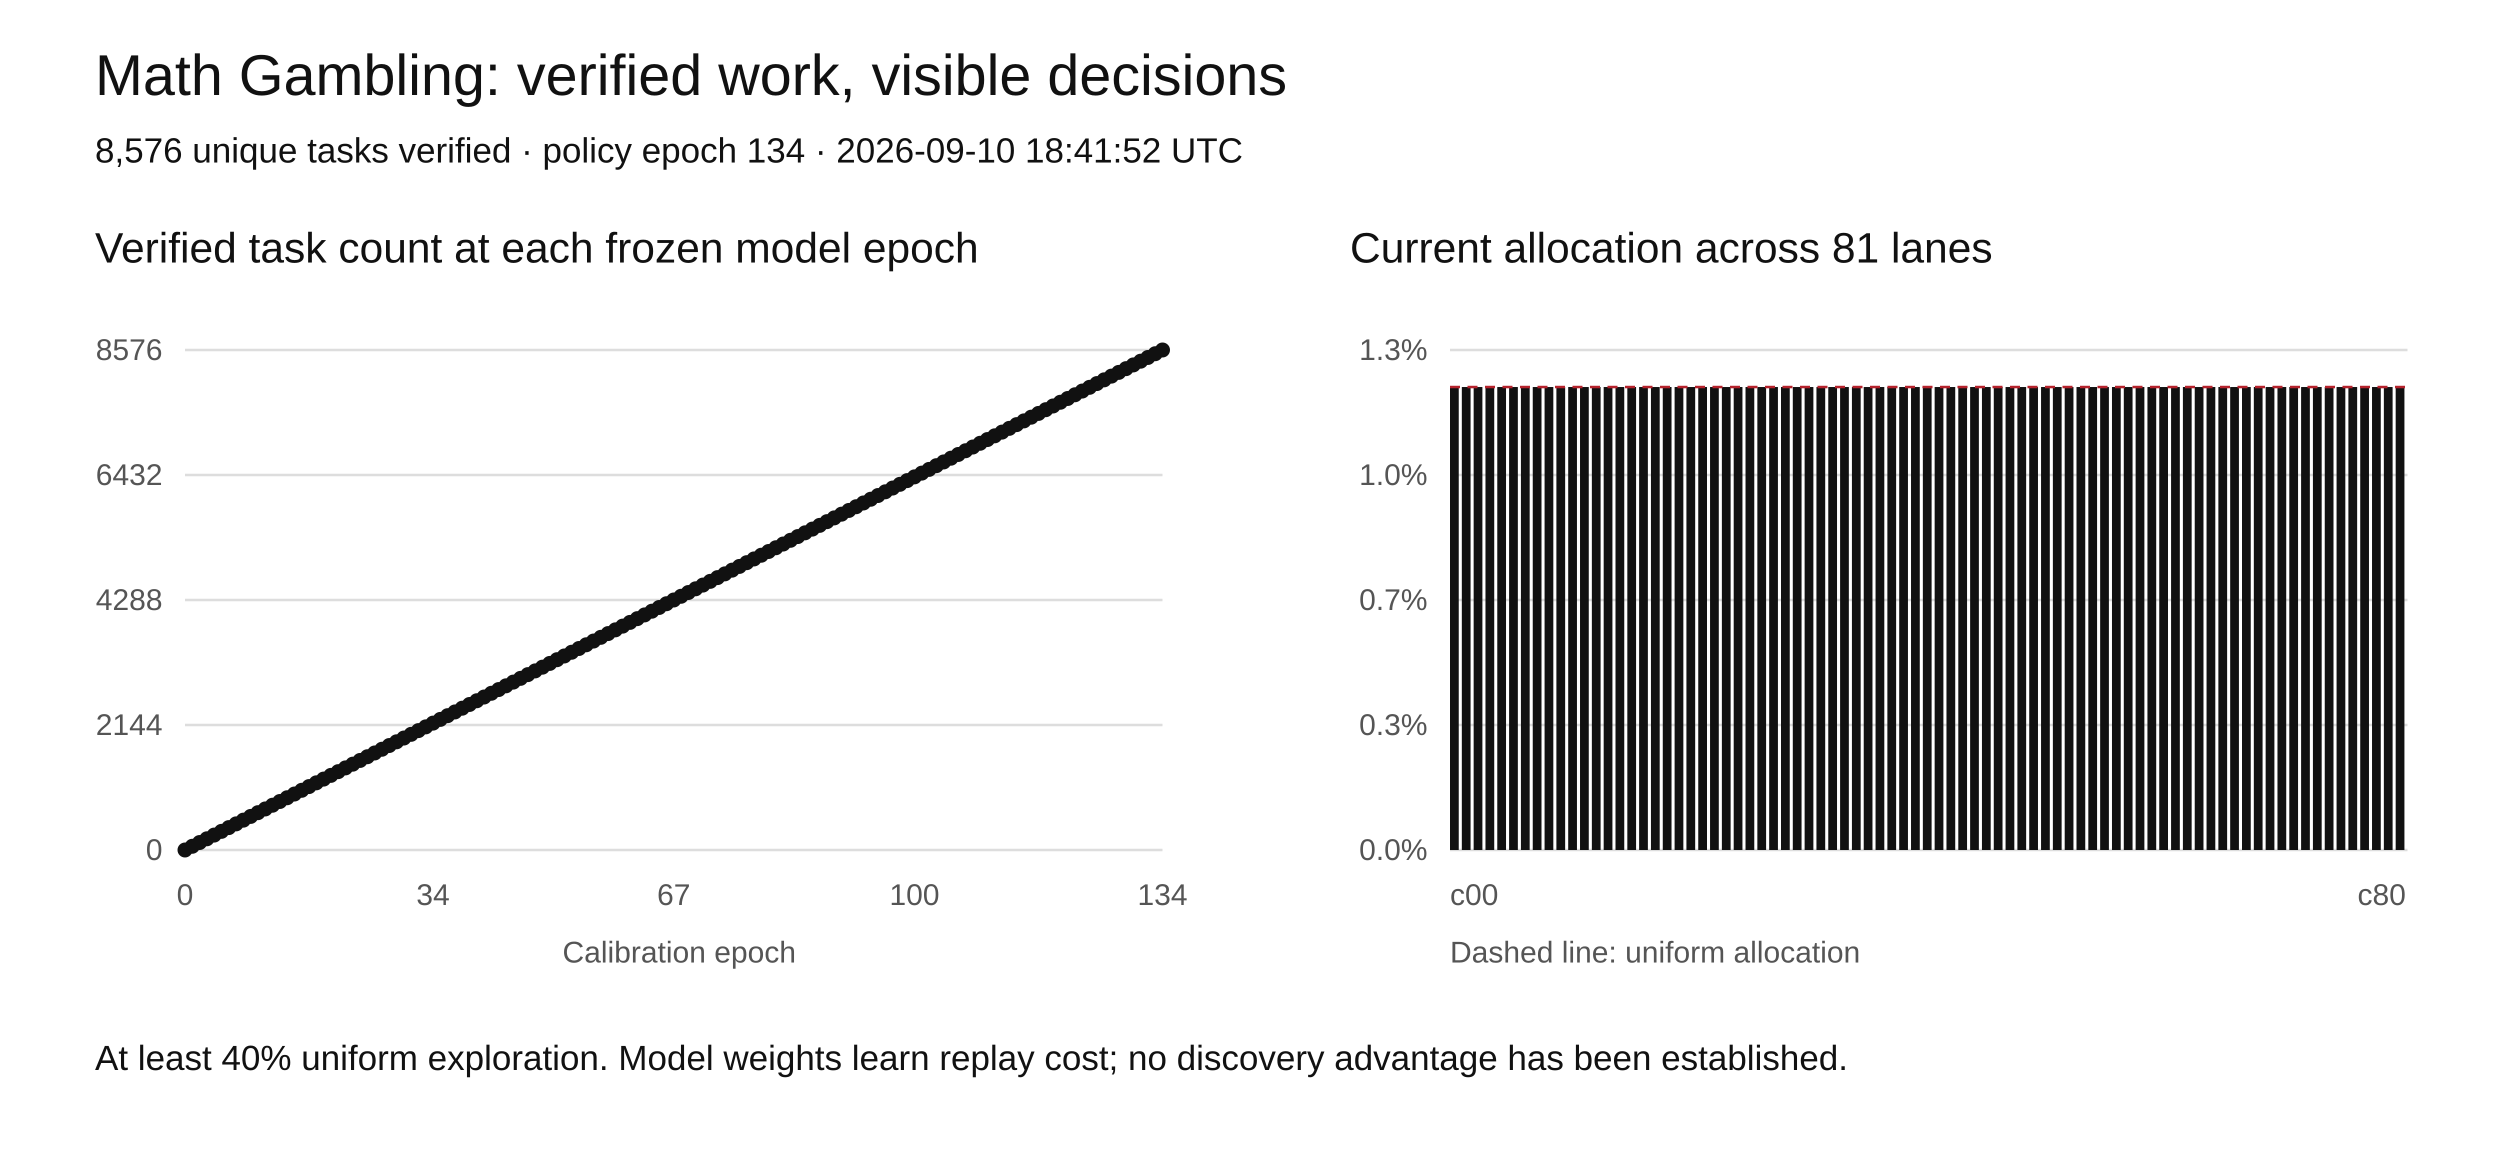
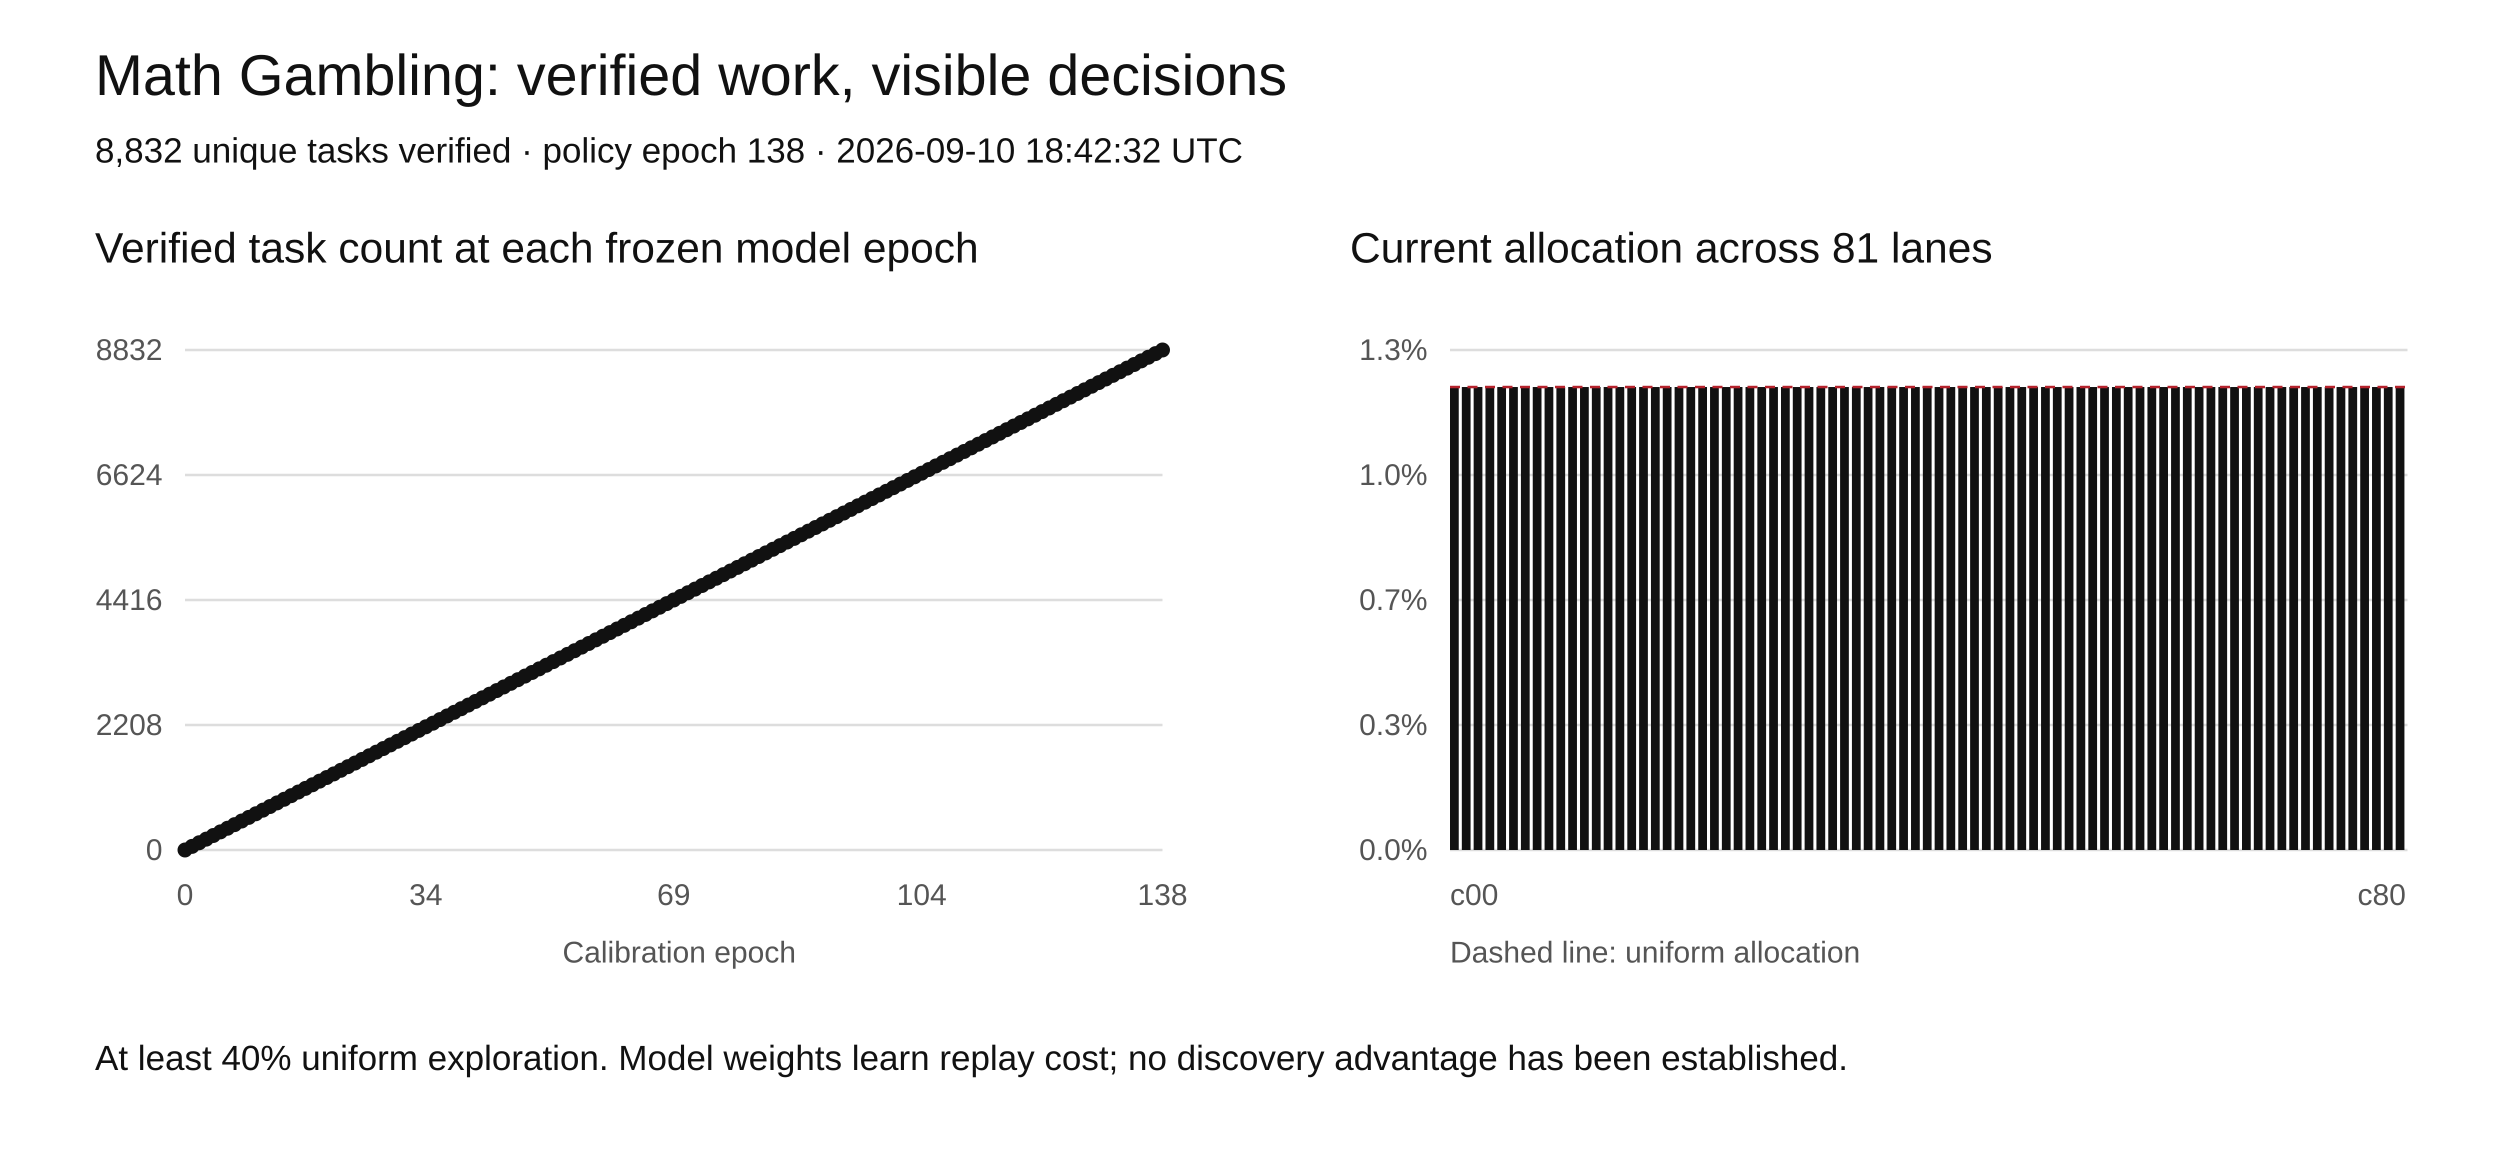
<svg xmlns="http://www.w3.org/2000/svg" width="1000" height="460" viewBox="0 0 1000 460" role="img" aria-labelledby="title desc">
  <rect width="1000" height="460" fill="white" />
  <style>text{font-family:Arial,sans-serif;fill:#111}.tick{font-size:12px;fill:#555}.grid{stroke:#ddd;stroke-width:1}</style>
  <text x="38" y="38" font-size="23">Math Gambling: verified work, visible decisions</text>
-   <text x="38" y="65" font-size="14">8,576 unique tasks verified · policy epoch 134 · 2026-09-10 18:41:52 UTC</text>
+   <text x="38" y="65" font-size="14">8,832 unique tasks verified · policy epoch 138 · 2026-09-10 18:42:32 UTC</text>
  <text x="38" y="105" font-size="17">Verified task count at each frozen model epoch</text>
  <text x="540" y="105" font-size="17">Current allocation across 81 lanes</text>
  <line class="grid" x1="74" y1="340" x2="465" y2="340" />
  <text class="tick" x="65" y="344" text-anchor="end">0</text>
  <line class="grid" x1="580" y1="340" x2="963" y2="340" />
  <text class="tick" x="571" y="344" text-anchor="end">0.0%</text>
  <line class="grid" x1="74" y1="290" x2="465" y2="290" />
-   <text class="tick" x="65" y="294" text-anchor="end">2144</text>
+   <text class="tick" x="65" y="294" text-anchor="end">2208</text>
  <line class="grid" x1="580" y1="290" x2="963" y2="290" />
  <text class="tick" x="571" y="294" text-anchor="end">0.3%</text>
  <line class="grid" x1="74" y1="240" x2="465" y2="240" />
-   <text class="tick" x="65" y="244" text-anchor="end">4288</text>
+   <text class="tick" x="65" y="244" text-anchor="end">4416</text>
  <line class="grid" x1="580" y1="240" x2="963" y2="240" />
  <text class="tick" x="571" y="244" text-anchor="end">0.7%</text>
  <line class="grid" x1="74" y1="190" x2="465" y2="190" />
-   <text class="tick" x="65" y="194" text-anchor="end">6432</text>
+   <text class="tick" x="65" y="194" text-anchor="end">6624</text>
  <line class="grid" x1="580" y1="190" x2="963" y2="190" />
  <text class="tick" x="571" y="194" text-anchor="end">1.0%</text>
  <line class="grid" x1="74" y1="140" x2="465" y2="140" />
-   <text class="tick" x="65" y="144" text-anchor="end">8576</text>
+   <text class="tick" x="65" y="144" text-anchor="end">8832</text>
  <line class="grid" x1="580" y1="140" x2="963" y2="140" />
  <text class="tick" x="571" y="144" text-anchor="end">1.3%</text>
-   <polyline fill="none" stroke="#111" stroke-width="2" points="74.00,340.00 76.92,338.51 79.84,337.01 82.75,335.52 85.67,334.03 88.59,332.54 91.51,331.04 94.43,329.55 97.34,328.06 100.26,326.57 103.18,325.07 106.10,323.58 109.01,322.09 111.93,320.60 114.85,319.10 117.77,317.61 120.69,316.12 123.60,314.63 126.52,313.13 129.44,311.64 132.36,310.15 135.28,308.66 138.19,307.16 141.11,305.67 144.03,304.18 146.95,302.69 149.87,301.19 152.78,299.70 155.70,298.21 158.62,296.72 161.54,295.22 164.46,293.73 167.37,292.24 170.29,290.75 173.21,289.25 176.13,287.76 179.04,286.27 181.96,284.78 184.88,283.28 187.80,281.79 190.72,280.30 193.63,278.81 196.55,277.31 199.47,275.82 202.39,274.33 205.31,272.84 208.22,271.34 211.14,269.85 214.06,268.36 216.98,266.87 219.90,265.37 222.81,263.88 225.73,262.39 228.65,260.90 231.57,259.40 234.49,257.91 237.40,256.42 240.32,254.93 243.24,253.43 246.16,251.94 249.07,250.45 251.99,248.96 254.91,247.46 257.83,245.97 260.75,244.48 263.66,242.99 266.58,241.49 269.50,240.00 272.42,238.51 275.34,237.01 278.25,235.52 281.17,234.03 284.09,232.54 287.01,231.04 289.93,229.55 292.84,228.06 295.76,226.57 298.68,225.07 301.60,223.58 304.51,222.09 307.43,220.60 310.35,219.10 313.27,217.61 316.19,216.12 319.10,214.63 322.02,213.13 324.94,211.64 327.86,210.15 330.78,208.66 333.69,207.16 336.61,205.67 339.53,204.18 342.45,202.69 345.37,201.19 348.28,199.70 351.20,198.21 354.12,196.72 357.04,195.22 359.96,193.73 362.87,192.24 365.79,190.75 368.71,189.25 371.63,187.76 374.54,186.27 377.46,184.78 380.38,183.28 383.30,181.79 386.22,180.30 389.13,178.81 392.05,177.31 394.97,175.82 397.89,174.33 400.81,172.84 403.72,171.34 406.64,169.85 409.56,168.36 412.48,166.87 415.40,165.37 418.31,163.88 421.23,162.39 424.15,160.90 427.07,159.40 429.99,157.91 432.90,156.42 435.82,154.93 438.74,153.43 441.66,151.94 444.57,150.45 447.49,148.96 450.41,147.46 453.33,145.97 456.25,144.48 459.16,142.99 462.08,141.49 465.00,140.00" />
+   <polyline fill="none" stroke="#111" stroke-width="2" points="74.00,340.00 76.83,338.55 79.67,337.10 82.50,335.65 85.33,334.20 88.17,332.75 91.00,331.30 93.83,329.86 96.67,328.41 99.50,326.96 102.33,325.51 105.17,324.06 108.00,322.61 110.83,321.16 113.67,319.71 116.50,318.26 119.33,316.81 122.17,315.36 125.00,313.91 127.83,312.46 130.67,311.01 133.50,309.57 136.33,308.12 139.17,306.67 142.00,305.22 144.83,303.77 147.67,302.32 150.50,300.87 153.33,299.42 156.17,297.97 159.00,296.52 161.83,295.07 164.67,293.62 167.50,292.17 170.33,290.72 173.17,289.28 176.00,287.83 178.83,286.38 181.67,284.93 184.50,283.48 187.33,282.03 190.17,280.58 193.00,279.13 195.83,277.68 198.67,276.23 201.50,274.78 204.33,273.33 207.17,271.88 210.00,270.43 212.83,268.99 215.67,267.54 218.50,266.09 221.33,264.64 224.17,263.19 227.00,261.74 229.83,260.29 232.67,258.84 235.50,257.39 238.33,255.94 241.17,254.49 244.00,253.04 246.83,251.59 249.67,250.14 252.50,248.70 255.33,247.25 258.17,245.80 261.00,244.35 263.83,242.90 266.67,241.45 269.50,240.00 272.33,238.55 275.17,237.10 278.00,235.65 280.83,234.20 283.67,232.75 286.50,231.30 289.33,229.86 292.17,228.41 295.00,226.96 297.83,225.51 300.67,224.06 303.50,222.61 306.33,221.16 309.17,219.71 312.00,218.26 314.83,216.81 317.67,215.36 320.50,213.91 323.33,212.46 326.17,211.01 329.00,209.57 331.83,208.12 334.67,206.67 337.50,205.22 340.33,203.77 343.17,202.32 346.00,200.87 348.83,199.42 351.67,197.97 354.50,196.52 357.33,195.07 360.17,193.62 363.00,192.17 365.83,190.72 368.67,189.28 371.50,187.83 374.33,186.38 377.17,184.93 380.00,183.48 382.83,182.03 385.67,180.58 388.50,179.13 391.33,177.68 394.17,176.23 397.00,174.78 399.83,173.33 402.67,171.88 405.50,170.43 408.33,168.99 411.17,167.54 414.00,166.09 416.83,164.64 419.67,163.19 422.50,161.74 425.33,160.29 428.17,158.84 431.00,157.39 433.83,155.94 436.67,154.49 439.50,153.04 442.33,151.59 445.17,150.14 448.00,148.70 450.83,147.25 453.67,145.80 456.50,144.35 459.33,142.90 462.17,141.45 465.00,140.00" />
  <circle cx="74.00" cy="340.00" r="3" fill="#111" />
-   <circle cx="76.92" cy="338.51" r="3" fill="#111" />
-   <circle cx="79.84" cy="337.01" r="3" fill="#111" />
-   <circle cx="82.75" cy="335.52" r="3" fill="#111" />
-   <circle cx="85.67" cy="334.03" r="3" fill="#111" />
-   <circle cx="88.59" cy="332.54" r="3" fill="#111" />
-   <circle cx="91.51" cy="331.04" r="3" fill="#111" />
-   <circle cx="94.43" cy="329.55" r="3" fill="#111" />
-   <circle cx="97.34" cy="328.06" r="3" fill="#111" />
-   <circle cx="100.26" cy="326.57" r="3" fill="#111" />
-   <circle cx="103.18" cy="325.07" r="3" fill="#111" />
-   <circle cx="106.10" cy="323.58" r="3" fill="#111" />
-   <circle cx="109.01" cy="322.09" r="3" fill="#111" />
-   <circle cx="111.93" cy="320.60" r="3" fill="#111" />
-   <circle cx="114.85" cy="319.10" r="3" fill="#111" />
-   <circle cx="117.77" cy="317.61" r="3" fill="#111" />
-   <circle cx="120.69" cy="316.12" r="3" fill="#111" />
-   <circle cx="123.60" cy="314.63" r="3" fill="#111" />
-   <circle cx="126.52" cy="313.13" r="3" fill="#111" />
-   <circle cx="129.44" cy="311.64" r="3" fill="#111" />
-   <circle cx="132.36" cy="310.15" r="3" fill="#111" />
-   <circle cx="135.28" cy="308.66" r="3" fill="#111" />
-   <circle cx="138.19" cy="307.16" r="3" fill="#111" />
-   <circle cx="141.11" cy="305.67" r="3" fill="#111" />
-   <circle cx="144.03" cy="304.18" r="3" fill="#111" />
-   <circle cx="146.95" cy="302.69" r="3" fill="#111" />
-   <circle cx="149.87" cy="301.19" r="3" fill="#111" />
-   <circle cx="152.78" cy="299.70" r="3" fill="#111" />
-   <circle cx="155.70" cy="298.21" r="3" fill="#111" />
-   <circle cx="158.62" cy="296.72" r="3" fill="#111" />
-   <circle cx="161.54" cy="295.22" r="3" fill="#111" />
-   <circle cx="164.46" cy="293.73" r="3" fill="#111" />
-   <circle cx="167.37" cy="292.24" r="3" fill="#111" />
-   <circle cx="170.29" cy="290.75" r="3" fill="#111" />
-   <circle cx="173.21" cy="289.25" r="3" fill="#111" />
-   <circle cx="176.13" cy="287.76" r="3" fill="#111" />
-   <circle cx="179.04" cy="286.27" r="3" fill="#111" />
-   <circle cx="181.96" cy="284.78" r="3" fill="#111" />
-   <circle cx="184.88" cy="283.28" r="3" fill="#111" />
-   <circle cx="187.80" cy="281.79" r="3" fill="#111" />
-   <circle cx="190.72" cy="280.30" r="3" fill="#111" />
-   <circle cx="193.63" cy="278.81" r="3" fill="#111" />
-   <circle cx="196.55" cy="277.31" r="3" fill="#111" />
-   <circle cx="199.47" cy="275.82" r="3" fill="#111" />
-   <circle cx="202.39" cy="274.33" r="3" fill="#111" />
-   <circle cx="205.31" cy="272.84" r="3" fill="#111" />
-   <circle cx="208.22" cy="271.34" r="3" fill="#111" />
-   <circle cx="211.14" cy="269.85" r="3" fill="#111" />
-   <circle cx="214.06" cy="268.36" r="3" fill="#111" />
-   <circle cx="216.98" cy="266.87" r="3" fill="#111" />
-   <circle cx="219.90" cy="265.37" r="3" fill="#111" />
-   <circle cx="222.81" cy="263.88" r="3" fill="#111" />
-   <circle cx="225.73" cy="262.39" r="3" fill="#111" />
-   <circle cx="228.65" cy="260.90" r="3" fill="#111" />
-   <circle cx="231.57" cy="259.40" r="3" fill="#111" />
-   <circle cx="234.49" cy="257.91" r="3" fill="#111" />
-   <circle cx="237.40" cy="256.42" r="3" fill="#111" />
-   <circle cx="240.32" cy="254.93" r="3" fill="#111" />
-   <circle cx="243.24" cy="253.43" r="3" fill="#111" />
-   <circle cx="246.16" cy="251.94" r="3" fill="#111" />
-   <circle cx="249.07" cy="250.45" r="3" fill="#111" />
-   <circle cx="251.99" cy="248.96" r="3" fill="#111" />
-   <circle cx="254.91" cy="247.46" r="3" fill="#111" />
-   <circle cx="257.83" cy="245.97" r="3" fill="#111" />
-   <circle cx="260.75" cy="244.48" r="3" fill="#111" />
-   <circle cx="263.66" cy="242.99" r="3" fill="#111" />
-   <circle cx="266.58" cy="241.49" r="3" fill="#111" />
+   <circle cx="76.83" cy="338.55" r="3" fill="#111" />
+   <circle cx="79.67" cy="337.10" r="3" fill="#111" />
+   <circle cx="82.50" cy="335.65" r="3" fill="#111" />
+   <circle cx="85.33" cy="334.20" r="3" fill="#111" />
+   <circle cx="88.17" cy="332.75" r="3" fill="#111" />
+   <circle cx="91.00" cy="331.30" r="3" fill="#111" />
+   <circle cx="93.83" cy="329.86" r="3" fill="#111" />
+   <circle cx="96.67" cy="328.41" r="3" fill="#111" />
+   <circle cx="99.50" cy="326.96" r="3" fill="#111" />
+   <circle cx="102.33" cy="325.51" r="3" fill="#111" />
+   <circle cx="105.17" cy="324.06" r="3" fill="#111" />
+   <circle cx="108.00" cy="322.61" r="3" fill="#111" />
+   <circle cx="110.83" cy="321.16" r="3" fill="#111" />
+   <circle cx="113.67" cy="319.71" r="3" fill="#111" />
+   <circle cx="116.50" cy="318.26" r="3" fill="#111" />
+   <circle cx="119.33" cy="316.81" r="3" fill="#111" />
+   <circle cx="122.17" cy="315.36" r="3" fill="#111" />
+   <circle cx="125.00" cy="313.91" r="3" fill="#111" />
+   <circle cx="127.83" cy="312.46" r="3" fill="#111" />
+   <circle cx="130.67" cy="311.01" r="3" fill="#111" />
+   <circle cx="133.50" cy="309.57" r="3" fill="#111" />
+   <circle cx="136.33" cy="308.12" r="3" fill="#111" />
+   <circle cx="139.17" cy="306.67" r="3" fill="#111" />
+   <circle cx="142.00" cy="305.22" r="3" fill="#111" />
+   <circle cx="144.83" cy="303.77" r="3" fill="#111" />
+   <circle cx="147.67" cy="302.32" r="3" fill="#111" />
+   <circle cx="150.50" cy="300.87" r="3" fill="#111" />
+   <circle cx="153.33" cy="299.42" r="3" fill="#111" />
+   <circle cx="156.17" cy="297.97" r="3" fill="#111" />
+   <circle cx="159.00" cy="296.52" r="3" fill="#111" />
+   <circle cx="161.83" cy="295.07" r="3" fill="#111" />
+   <circle cx="164.67" cy="293.62" r="3" fill="#111" />
+   <circle cx="167.50" cy="292.17" r="3" fill="#111" />
+   <circle cx="170.33" cy="290.72" r="3" fill="#111" />
+   <circle cx="173.17" cy="289.28" r="3" fill="#111" />
+   <circle cx="176.00" cy="287.83" r="3" fill="#111" />
+   <circle cx="178.83" cy="286.38" r="3" fill="#111" />
+   <circle cx="181.67" cy="284.93" r="3" fill="#111" />
+   <circle cx="184.50" cy="283.48" r="3" fill="#111" />
+   <circle cx="187.33" cy="282.03" r="3" fill="#111" />
+   <circle cx="190.17" cy="280.58" r="3" fill="#111" />
+   <circle cx="193.00" cy="279.13" r="3" fill="#111" />
+   <circle cx="195.83" cy="277.68" r="3" fill="#111" />
+   <circle cx="198.67" cy="276.23" r="3" fill="#111" />
+   <circle cx="201.50" cy="274.78" r="3" fill="#111" />
+   <circle cx="204.33" cy="273.33" r="3" fill="#111" />
+   <circle cx="207.17" cy="271.88" r="3" fill="#111" />
+   <circle cx="210.00" cy="270.43" r="3" fill="#111" />
+   <circle cx="212.83" cy="268.99" r="3" fill="#111" />
+   <circle cx="215.67" cy="267.54" r="3" fill="#111" />
+   <circle cx="218.50" cy="266.09" r="3" fill="#111" />
+   <circle cx="221.33" cy="264.64" r="3" fill="#111" />
+   <circle cx="224.17" cy="263.19" r="3" fill="#111" />
+   <circle cx="227.00" cy="261.74" r="3" fill="#111" />
+   <circle cx="229.83" cy="260.29" r="3" fill="#111" />
+   <circle cx="232.67" cy="258.84" r="3" fill="#111" />
+   <circle cx="235.50" cy="257.39" r="3" fill="#111" />
+   <circle cx="238.33" cy="255.94" r="3" fill="#111" />
+   <circle cx="241.17" cy="254.49" r="3" fill="#111" />
+   <circle cx="244.00" cy="253.04" r="3" fill="#111" />
+   <circle cx="246.83" cy="251.59" r="3" fill="#111" />
+   <circle cx="249.67" cy="250.14" r="3" fill="#111" />
+   <circle cx="252.50" cy="248.70" r="3" fill="#111" />
+   <circle cx="255.33" cy="247.25" r="3" fill="#111" />
+   <circle cx="258.17" cy="245.80" r="3" fill="#111" />
+   <circle cx="261.00" cy="244.35" r="3" fill="#111" />
+   <circle cx="263.83" cy="242.90" r="3" fill="#111" />
+   <circle cx="266.67" cy="241.45" r="3" fill="#111" />
  <circle cx="269.50" cy="240.00" r="3" fill="#111" />
-   <circle cx="272.42" cy="238.51" r="3" fill="#111" />
-   <circle cx="275.34" cy="237.01" r="3" fill="#111" />
-   <circle cx="278.25" cy="235.52" r="3" fill="#111" />
-   <circle cx="281.17" cy="234.03" r="3" fill="#111" />
-   <circle cx="284.09" cy="232.54" r="3" fill="#111" />
-   <circle cx="287.01" cy="231.04" r="3" fill="#111" />
-   <circle cx="289.93" cy="229.55" r="3" fill="#111" />
-   <circle cx="292.84" cy="228.06" r="3" fill="#111" />
-   <circle cx="295.76" cy="226.57" r="3" fill="#111" />
-   <circle cx="298.68" cy="225.07" r="3" fill="#111" />
-   <circle cx="301.60" cy="223.58" r="3" fill="#111" />
-   <circle cx="304.51" cy="222.09" r="3" fill="#111" />
-   <circle cx="307.43" cy="220.60" r="3" fill="#111" />
-   <circle cx="310.35" cy="219.10" r="3" fill="#111" />
-   <circle cx="313.27" cy="217.61" r="3" fill="#111" />
-   <circle cx="316.19" cy="216.12" r="3" fill="#111" />
-   <circle cx="319.10" cy="214.63" r="3" fill="#111" />
-   <circle cx="322.02" cy="213.13" r="3" fill="#111" />
-   <circle cx="324.94" cy="211.64" r="3" fill="#111" />
-   <circle cx="327.86" cy="210.15" r="3" fill="#111" />
-   <circle cx="330.78" cy="208.66" r="3" fill="#111" />
-   <circle cx="333.69" cy="207.16" r="3" fill="#111" />
-   <circle cx="336.61" cy="205.67" r="3" fill="#111" />
-   <circle cx="339.53" cy="204.18" r="3" fill="#111" />
-   <circle cx="342.45" cy="202.69" r="3" fill="#111" />
-   <circle cx="345.37" cy="201.19" r="3" fill="#111" />
-   <circle cx="348.28" cy="199.70" r="3" fill="#111" />
-   <circle cx="351.20" cy="198.21" r="3" fill="#111" />
-   <circle cx="354.12" cy="196.72" r="3" fill="#111" />
-   <circle cx="357.04" cy="195.22" r="3" fill="#111" />
-   <circle cx="359.96" cy="193.73" r="3" fill="#111" />
-   <circle cx="362.87" cy="192.24" r="3" fill="#111" />
-   <circle cx="365.79" cy="190.75" r="3" fill="#111" />
-   <circle cx="368.71" cy="189.25" r="3" fill="#111" />
-   <circle cx="371.63" cy="187.76" r="3" fill="#111" />
-   <circle cx="374.54" cy="186.27" r="3" fill="#111" />
-   <circle cx="377.46" cy="184.78" r="3" fill="#111" />
-   <circle cx="380.38" cy="183.28" r="3" fill="#111" />
-   <circle cx="383.30" cy="181.79" r="3" fill="#111" />
-   <circle cx="386.22" cy="180.30" r="3" fill="#111" />
-   <circle cx="389.13" cy="178.81" r="3" fill="#111" />
-   <circle cx="392.05" cy="177.31" r="3" fill="#111" />
-   <circle cx="394.97" cy="175.82" r="3" fill="#111" />
-   <circle cx="397.89" cy="174.33" r="3" fill="#111" />
-   <circle cx="400.81" cy="172.84" r="3" fill="#111" />
-   <circle cx="403.72" cy="171.34" r="3" fill="#111" />
-   <circle cx="406.64" cy="169.85" r="3" fill="#111" />
-   <circle cx="409.56" cy="168.36" r="3" fill="#111" />
-   <circle cx="412.48" cy="166.87" r="3" fill="#111" />
-   <circle cx="415.40" cy="165.37" r="3" fill="#111" />
-   <circle cx="418.31" cy="163.88" r="3" fill="#111" />
-   <circle cx="421.23" cy="162.39" r="3" fill="#111" />
-   <circle cx="424.15" cy="160.90" r="3" fill="#111" />
-   <circle cx="427.07" cy="159.40" r="3" fill="#111" />
-   <circle cx="429.99" cy="157.91" r="3" fill="#111" />
-   <circle cx="432.90" cy="156.42" r="3" fill="#111" />
-   <circle cx="435.82" cy="154.93" r="3" fill="#111" />
-   <circle cx="438.74" cy="153.43" r="3" fill="#111" />
-   <circle cx="441.66" cy="151.94" r="3" fill="#111" />
-   <circle cx="444.57" cy="150.45" r="3" fill="#111" />
-   <circle cx="447.49" cy="148.96" r="3" fill="#111" />
-   <circle cx="450.41" cy="147.46" r="3" fill="#111" />
-   <circle cx="453.33" cy="145.97" r="3" fill="#111" />
-   <circle cx="456.25" cy="144.48" r="3" fill="#111" />
-   <circle cx="459.16" cy="142.99" r="3" fill="#111" />
-   <circle cx="462.08" cy="141.49" r="3" fill="#111" />
+   <circle cx="272.33" cy="238.55" r="3" fill="#111" />
+   <circle cx="275.17" cy="237.10" r="3" fill="#111" />
+   <circle cx="278.00" cy="235.65" r="3" fill="#111" />
+   <circle cx="280.83" cy="234.20" r="3" fill="#111" />
+   <circle cx="283.67" cy="232.75" r="3" fill="#111" />
+   <circle cx="286.50" cy="231.30" r="3" fill="#111" />
+   <circle cx="289.33" cy="229.86" r="3" fill="#111" />
+   <circle cx="292.17" cy="228.41" r="3" fill="#111" />
+   <circle cx="295.00" cy="226.96" r="3" fill="#111" />
+   <circle cx="297.83" cy="225.51" r="3" fill="#111" />
+   <circle cx="300.67" cy="224.06" r="3" fill="#111" />
+   <circle cx="303.50" cy="222.61" r="3" fill="#111" />
+   <circle cx="306.33" cy="221.16" r="3" fill="#111" />
+   <circle cx="309.17" cy="219.71" r="3" fill="#111" />
+   <circle cx="312.00" cy="218.26" r="3" fill="#111" />
+   <circle cx="314.83" cy="216.81" r="3" fill="#111" />
+   <circle cx="317.67" cy="215.36" r="3" fill="#111" />
+   <circle cx="320.50" cy="213.91" r="3" fill="#111" />
+   <circle cx="323.33" cy="212.46" r="3" fill="#111" />
+   <circle cx="326.17" cy="211.01" r="3" fill="#111" />
+   <circle cx="329.00" cy="209.57" r="3" fill="#111" />
+   <circle cx="331.83" cy="208.12" r="3" fill="#111" />
+   <circle cx="334.67" cy="206.67" r="3" fill="#111" />
+   <circle cx="337.50" cy="205.22" r="3" fill="#111" />
+   <circle cx="340.33" cy="203.77" r="3" fill="#111" />
+   <circle cx="343.17" cy="202.32" r="3" fill="#111" />
+   <circle cx="346.00" cy="200.87" r="3" fill="#111" />
+   <circle cx="348.83" cy="199.42" r="3" fill="#111" />
+   <circle cx="351.67" cy="197.97" r="3" fill="#111" />
+   <circle cx="354.50" cy="196.52" r="3" fill="#111" />
+   <circle cx="357.33" cy="195.07" r="3" fill="#111" />
+   <circle cx="360.17" cy="193.62" r="3" fill="#111" />
+   <circle cx="363.00" cy="192.17" r="3" fill="#111" />
+   <circle cx="365.83" cy="190.72" r="3" fill="#111" />
+   <circle cx="368.67" cy="189.28" r="3" fill="#111" />
+   <circle cx="371.50" cy="187.83" r="3" fill="#111" />
+   <circle cx="374.33" cy="186.38" r="3" fill="#111" />
+   <circle cx="377.17" cy="184.93" r="3" fill="#111" />
+   <circle cx="380.00" cy="183.48" r="3" fill="#111" />
+   <circle cx="382.83" cy="182.03" r="3" fill="#111" />
+   <circle cx="385.67" cy="180.58" r="3" fill="#111" />
+   <circle cx="388.50" cy="179.13" r="3" fill="#111" />
+   <circle cx="391.33" cy="177.68" r="3" fill="#111" />
+   <circle cx="394.17" cy="176.23" r="3" fill="#111" />
+   <circle cx="397.00" cy="174.78" r="3" fill="#111" />
+   <circle cx="399.83" cy="173.33" r="3" fill="#111" />
+   <circle cx="402.67" cy="171.88" r="3" fill="#111" />
+   <circle cx="405.50" cy="170.43" r="3" fill="#111" />
+   <circle cx="408.33" cy="168.99" r="3" fill="#111" />
+   <circle cx="411.17" cy="167.54" r="3" fill="#111" />
+   <circle cx="414.00" cy="166.09" r="3" fill="#111" />
+   <circle cx="416.83" cy="164.64" r="3" fill="#111" />
+   <circle cx="419.67" cy="163.19" r="3" fill="#111" />
+   <circle cx="422.50" cy="161.74" r="3" fill="#111" />
+   <circle cx="425.33" cy="160.29" r="3" fill="#111" />
+   <circle cx="428.17" cy="158.84" r="3" fill="#111" />
+   <circle cx="431.00" cy="157.39" r="3" fill="#111" />
+   <circle cx="433.83" cy="155.94" r="3" fill="#111" />
+   <circle cx="436.67" cy="154.49" r="3" fill="#111" />
+   <circle cx="439.50" cy="153.04" r="3" fill="#111" />
+   <circle cx="442.33" cy="151.59" r="3" fill="#111" />
+   <circle cx="445.17" cy="150.14" r="3" fill="#111" />
+   <circle cx="448.00" cy="148.70" r="3" fill="#111" />
+   <circle cx="450.83" cy="147.25" r="3" fill="#111" />
+   <circle cx="453.67" cy="145.80" r="3" fill="#111" />
+   <circle cx="456.50" cy="144.35" r="3" fill="#111" />
+   <circle cx="459.33" cy="142.90" r="3" fill="#111" />
+   <circle cx="462.17" cy="141.45" r="3" fill="#111" />
  <circle cx="465.00" cy="140.00" r="3" fill="#111" />
  <text class="tick" x="74.00" y="362" text-anchor="middle">0</text>
-   <text class="tick" x="173.21" y="362" text-anchor="middle">34</text>
-   <text class="tick" x="269.50" y="362" text-anchor="middle">67</text>
-   <text class="tick" x="365.79" y="362" text-anchor="middle">100</text>
-   <text class="tick" x="465.00" y="362" text-anchor="middle">134</text>
+   <text class="tick" x="170.33" y="362" text-anchor="middle">34</text>
+   <text class="tick" x="269.50" y="362" text-anchor="middle">69</text>
+   <text class="tick" x="368.67" y="362" text-anchor="middle">104</text>
+   <text class="tick" x="465.00" y="362" text-anchor="middle">138</text>
  <rect x="580.00" y="154.81" width="3.5" height="185.19" fill="#111" />
  <rect x="584.73" y="154.81" width="3.5" height="185.19" fill="#111" />
  <rect x="589.46" y="154.81" width="3.5" height="185.19" fill="#111" />
  <rect x="594.19" y="154.81" width="3.5" height="185.19" fill="#111" />
  <rect x="598.91" y="154.81" width="3.5" height="185.19" fill="#111" />
  <rect x="603.64" y="154.81" width="3.5" height="185.19" fill="#111" />
  <rect x="608.37" y="154.81" width="3.5" height="185.19" fill="#111" />
  <rect x="613.10" y="154.81" width="3.5" height="185.19" fill="#111" />
  <rect x="617.83" y="154.81" width="3.5" height="185.19" fill="#111" />
  <rect x="622.56" y="154.81" width="3.5" height="185.19" fill="#111" />
  <rect x="627.28" y="154.81" width="3.5" height="185.19" fill="#111" />
  <rect x="632.01" y="154.81" width="3.5" height="185.19" fill="#111" />
  <rect x="636.74" y="154.81" width="3.5" height="185.19" fill="#111" />
  <rect x="641.47" y="154.81" width="3.5" height="185.19" fill="#111" />
  <rect x="646.20" y="154.81" width="3.5" height="185.19" fill="#111" />
  <rect x="650.93" y="154.81" width="3.5" height="185.19" fill="#111" />
  <rect x="655.65" y="154.81" width="3.5" height="185.19" fill="#111" />
  <rect x="660.38" y="154.81" width="3.5" height="185.19" fill="#111" />
  <rect x="665.11" y="154.81" width="3.5" height="185.19" fill="#111" />
  <rect x="669.84" y="154.81" width="3.5" height="185.19" fill="#111" />
  <rect x="674.57" y="154.81" width="3.5" height="185.19" fill="#111" />
  <rect x="679.30" y="154.81" width="3.5" height="185.19" fill="#111" />
  <rect x="684.02" y="154.81" width="3.5" height="185.19" fill="#111" />
  <rect x="688.75" y="154.81" width="3.5" height="185.19" fill="#111" />
  <rect x="693.48" y="154.81" width="3.5" height="185.19" fill="#111" />
  <rect x="698.21" y="154.81" width="3.5" height="185.19" fill="#111" />
  <rect x="702.94" y="154.81" width="3.5" height="185.19" fill="#111" />
  <rect x="707.67" y="154.81" width="3.5" height="185.19" fill="#111" />
  <rect x="712.40" y="154.81" width="3.5" height="185.19" fill="#111" />
  <rect x="717.12" y="154.81" width="3.5" height="185.19" fill="#111" />
  <rect x="721.85" y="154.81" width="3.5" height="185.19" fill="#111" />
  <rect x="726.58" y="154.81" width="3.5" height="185.19" fill="#111" />
  <rect x="731.31" y="154.81" width="3.5" height="185.19" fill="#111" />
  <rect x="736.04" y="154.81" width="3.5" height="185.19" fill="#111" />
  <rect x="740.77" y="154.81" width="3.5" height="185.19" fill="#111" />
  <rect x="745.49" y="154.81" width="3.5" height="185.19" fill="#111" />
  <rect x="750.22" y="154.81" width="3.5" height="185.19" fill="#111" />
  <rect x="754.95" y="154.81" width="3.5" height="185.19" fill="#111" />
  <rect x="759.68" y="154.81" width="3.5" height="185.19" fill="#111" />
  <rect x="764.41" y="154.81" width="3.5" height="185.19" fill="#111" />
  <rect x="769.14" y="154.81" width="3.5" height="185.19" fill="#111" />
  <rect x="773.86" y="154.81" width="3.5" height="185.19" fill="#111" />
  <rect x="778.59" y="154.81" width="3.5" height="185.19" fill="#111" />
  <rect x="783.32" y="154.81" width="3.5" height="185.19" fill="#111" />
  <rect x="788.05" y="154.81" width="3.5" height="185.19" fill="#111" />
  <rect x="792.78" y="154.81" width="3.5" height="185.19" fill="#111" />
  <rect x="797.51" y="154.81" width="3.5" height="185.19" fill="#111" />
  <rect x="802.23" y="154.81" width="3.5" height="185.19" fill="#111" />
  <rect x="806.96" y="154.81" width="3.5" height="185.19" fill="#111" />
  <rect x="811.69" y="154.81" width="3.5" height="185.19" fill="#111" />
  <rect x="816.42" y="154.81" width="3.5" height="185.19" fill="#111" />
  <rect x="821.15" y="154.81" width="3.5" height="185.19" fill="#111" />
  <rect x="825.88" y="154.81" width="3.5" height="185.19" fill="#111" />
  <rect x="830.60" y="154.81" width="3.5" height="185.19" fill="#111" />
  <rect x="835.33" y="154.81" width="3.5" height="185.19" fill="#111" />
  <rect x="840.06" y="154.81" width="3.5" height="185.19" fill="#111" />
  <rect x="844.79" y="154.81" width="3.5" height="185.19" fill="#111" />
  <rect x="849.52" y="154.81" width="3.5" height="185.19" fill="#111" />
  <rect x="854.25" y="154.81" width="3.5" height="185.19" fill="#111" />
  <rect x="858.98" y="154.81" width="3.5" height="185.19" fill="#111" />
  <rect x="863.70" y="154.81" width="3.5" height="185.19" fill="#111" />
  <rect x="868.43" y="154.81" width="3.5" height="185.19" fill="#111" />
  <rect x="873.16" y="154.81" width="3.5" height="185.19" fill="#111" />
  <rect x="877.89" y="154.81" width="3.5" height="185.19" fill="#111" />
  <rect x="882.62" y="154.81" width="3.5" height="185.19" fill="#111" />
  <rect x="887.35" y="154.81" width="3.5" height="185.19" fill="#111" />
  <rect x="892.07" y="154.81" width="3.5" height="185.19" fill="#111" />
  <rect x="896.80" y="154.81" width="3.5" height="185.19" fill="#111" />
  <rect x="901.53" y="154.81" width="3.5" height="185.19" fill="#111" />
  <rect x="906.26" y="154.81" width="3.5" height="185.19" fill="#111" />
  <rect x="910.99" y="154.81" width="3.5" height="185.19" fill="#111" />
  <rect x="915.72" y="154.81" width="3.5" height="185.19" fill="#111" />
  <rect x="920.44" y="154.81" width="3.5" height="185.19" fill="#111" />
  <rect x="925.17" y="154.81" width="3.5" height="185.19" fill="#111" />
  <rect x="929.90" y="154.81" width="3.5" height="185.19" fill="#111" />
  <rect x="934.63" y="154.81" width="3.5" height="185.19" fill="#111" />
  <rect x="939.36" y="154.81" width="3.5" height="185.19" fill="#111" />
  <rect x="944.09" y="154.81" width="3.5" height="185.19" fill="#111" />
  <rect x="948.81" y="154.81" width="3.5" height="185.19" fill="#111" />
  <rect x="953.54" y="154.81" width="3.5" height="185.19" fill="#111" />
  <rect x="958.27" y="154.81" width="3.5" height="185.19" fill="#111" />
  <line x1="580" x2="963" y1="154.81" y2="154.81" stroke="#b5222c" stroke-dasharray="4 3" />
  <text class="tick" x="580" y="362">c00</text>
  <text class="tick" x="943" y="362">c80</text>
  <text class="tick" x="225" y="385">Calibration epoch</text>
  <text class="tick" x="580" y="385">Dashed line: uniform allocation</text>
  <text x="38" y="428" font-size="14">At least 40% uniform exploration. Model weights learn replay cost; no discovery advantage has been established.</text>
</svg>
